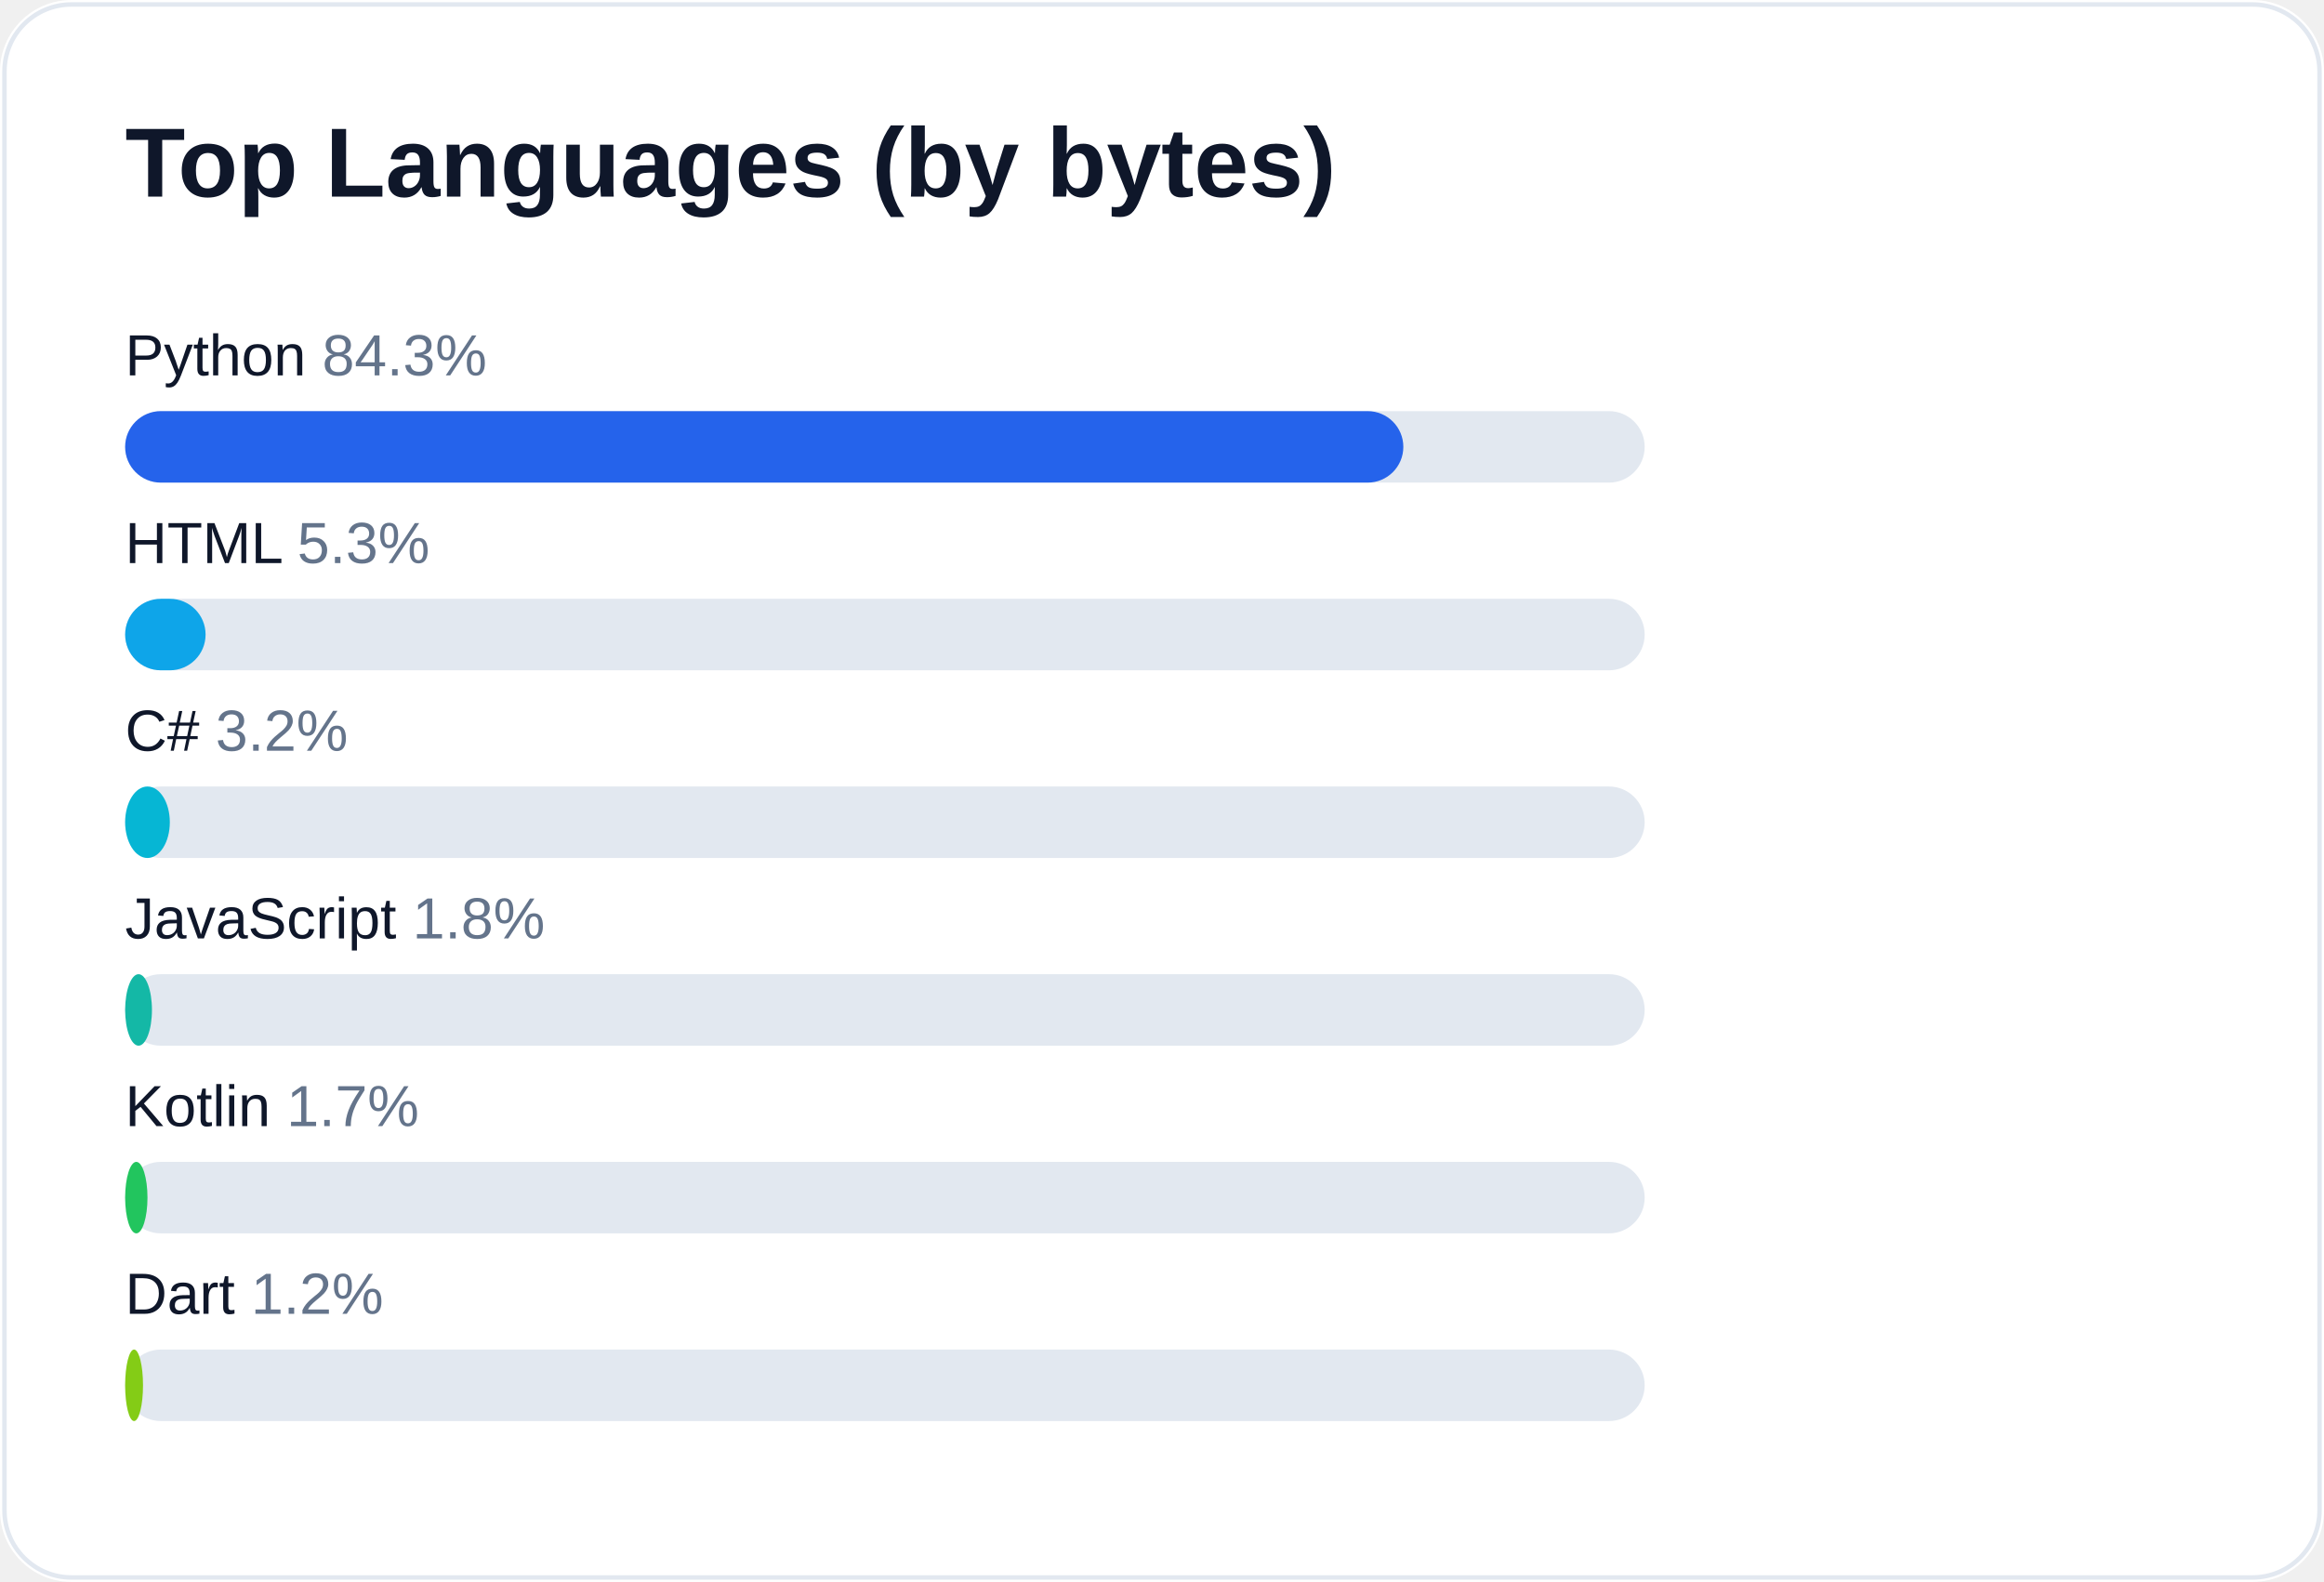
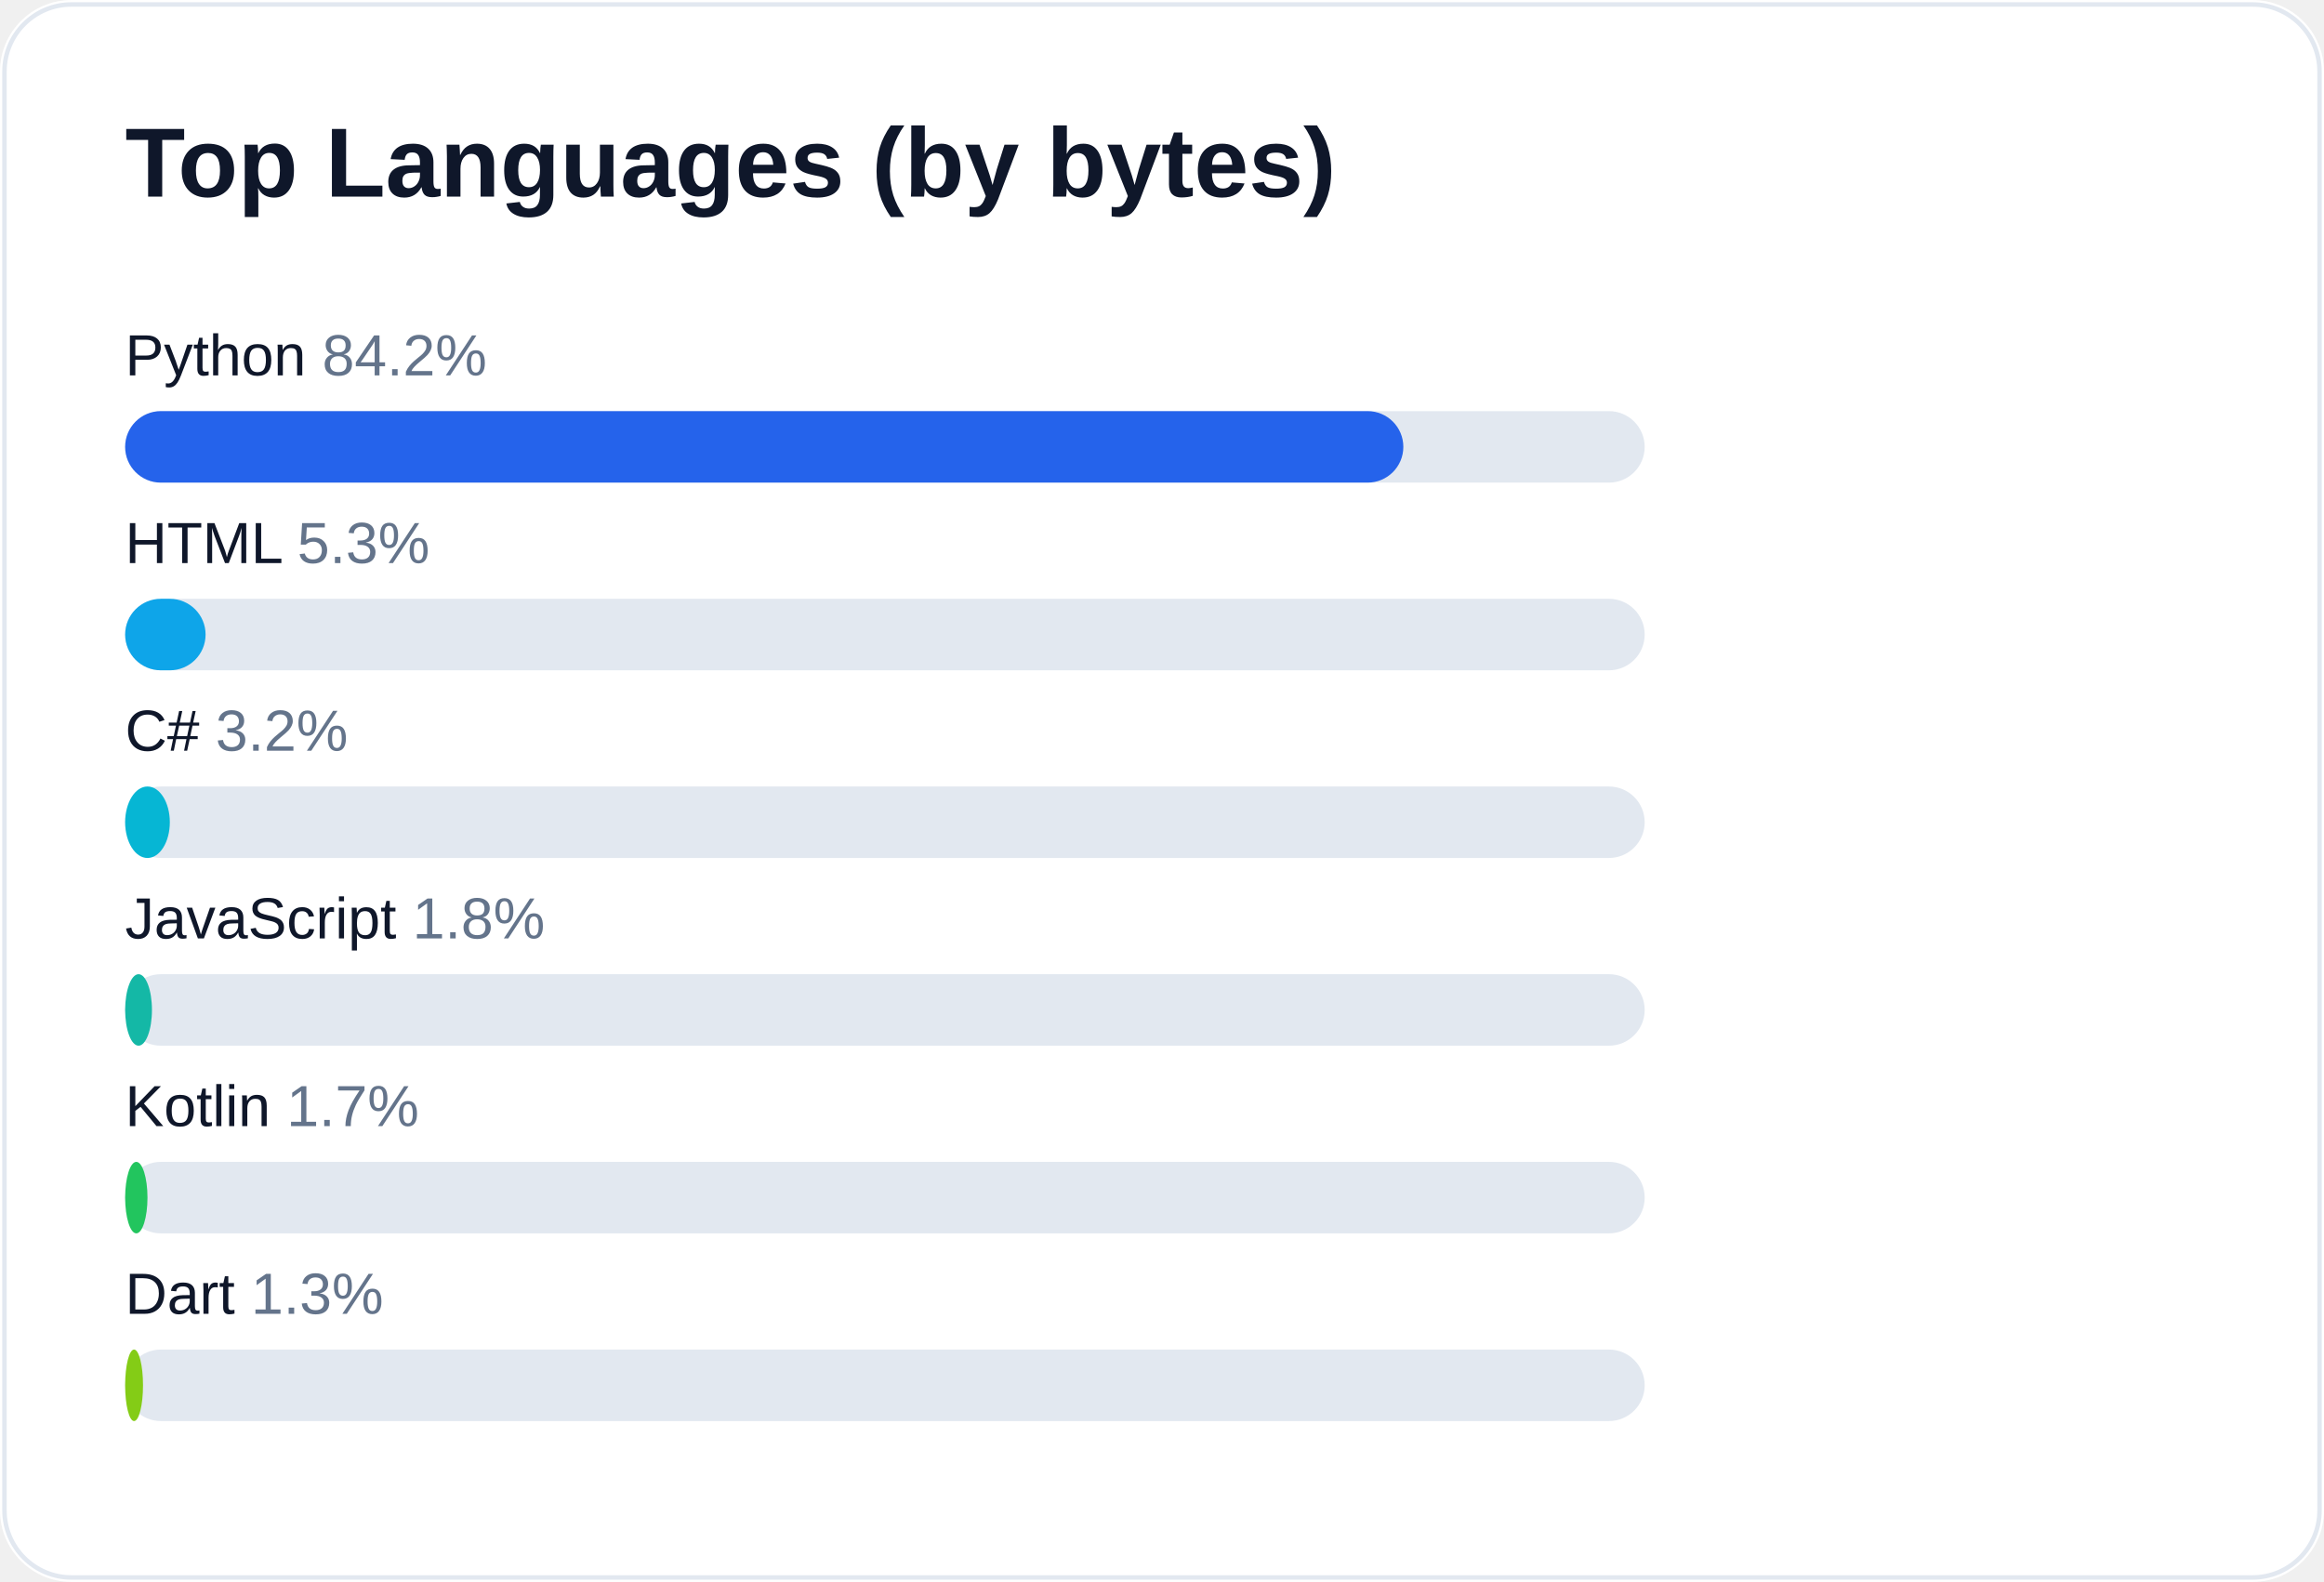
<svg xmlns="http://www.w3.org/2000/svg" width="520" height="354" viewBox="0 0 520 354" role="img" aria-label="Top languages for AliceJump">
  <rect width="520" height="354" rx="16" fill="#ffffff" />
  <rect x="1" y="1" width="518" height="352" rx="15" fill="none" stroke="#e2e8f0" />
  <text x="28" y="44" fill="#0f172a" font-size="22" font-weight="700" font-family="-apple-system,Segoe UI,Arial,sans-serif">Top Languages (by bytes)</text>
-   <text x="28" y="84" fill="#0f172a" font-size="13" font-family="-apple-system,Segoe UI,Arial,sans-serif">Python <tspan fill="#64748b">84.3%</tspan>
+   <text x="28" y="84" fill="#0f172a" font-size="13" font-family="-apple-system,Segoe UI,Arial,sans-serif">Python <tspan fill="#64748b">84.2%</tspan>
  </text>
  <rect x="28" y="92" width="340" height="16" rx="8" fill="#e2e8f0" />
  <rect x="28" y="92" width="286" height="16" rx="8" fill="#2563eb" />
  <text x="28" y="126" fill="#0f172a" font-size="13" font-family="-apple-system,Segoe UI,Arial,sans-serif">HTML <tspan fill="#64748b">5.3%</tspan>
  </text>
  <rect x="28" y="134" width="340" height="16" rx="8" fill="#e2e8f0" />
  <rect x="28" y="134" width="18" height="16" rx="8" fill="#0ea5e9" />
  <text x="28" y="168" fill="#0f172a" font-size="13" font-family="-apple-system,Segoe UI,Arial,sans-serif">C# <tspan fill="#64748b">3.2%</tspan>
  </text>
  <rect x="28" y="176" width="340" height="16" rx="8" fill="#e2e8f0" />
  <rect x="28" y="176" width="10" height="16" rx="8" fill="#06b6d4" />
  <text x="28" y="210" fill="#0f172a" font-size="13" font-family="-apple-system,Segoe UI,Arial,sans-serif">JavaScript <tspan fill="#64748b">1.8%</tspan>
  </text>
  <rect x="28" y="218" width="340" height="16" rx="8" fill="#e2e8f0" />
  <rect x="28" y="218" width="6" height="16" rx="8" fill="#14b8a6" />
  <text x="28" y="252" fill="#0f172a" font-size="13" font-family="-apple-system,Segoe UI,Arial,sans-serif">Kotlin <tspan fill="#64748b">1.7%</tspan>
  </text>
  <rect x="28" y="260" width="340" height="16" rx="8" fill="#e2e8f0" />
  <rect x="28" y="260" width="5" height="16" rx="8" fill="#22c55e" />
-   <text x="28" y="294" fill="#0f172a" font-size="13" font-family="-apple-system,Segoe UI,Arial,sans-serif">Dart <tspan fill="#64748b">1.2%</tspan>
+   <text x="28" y="294" fill="#0f172a" font-size="13" font-family="-apple-system,Segoe UI,Arial,sans-serif">Dart <tspan fill="#64748b">1.3%</tspan>
  </text>
  <rect x="28" y="302" width="340" height="16" rx="8" fill="#e2e8f0" />
  <rect x="28" y="302" width="4" height="16" rx="8" fill="#84cc16" />
</svg>
